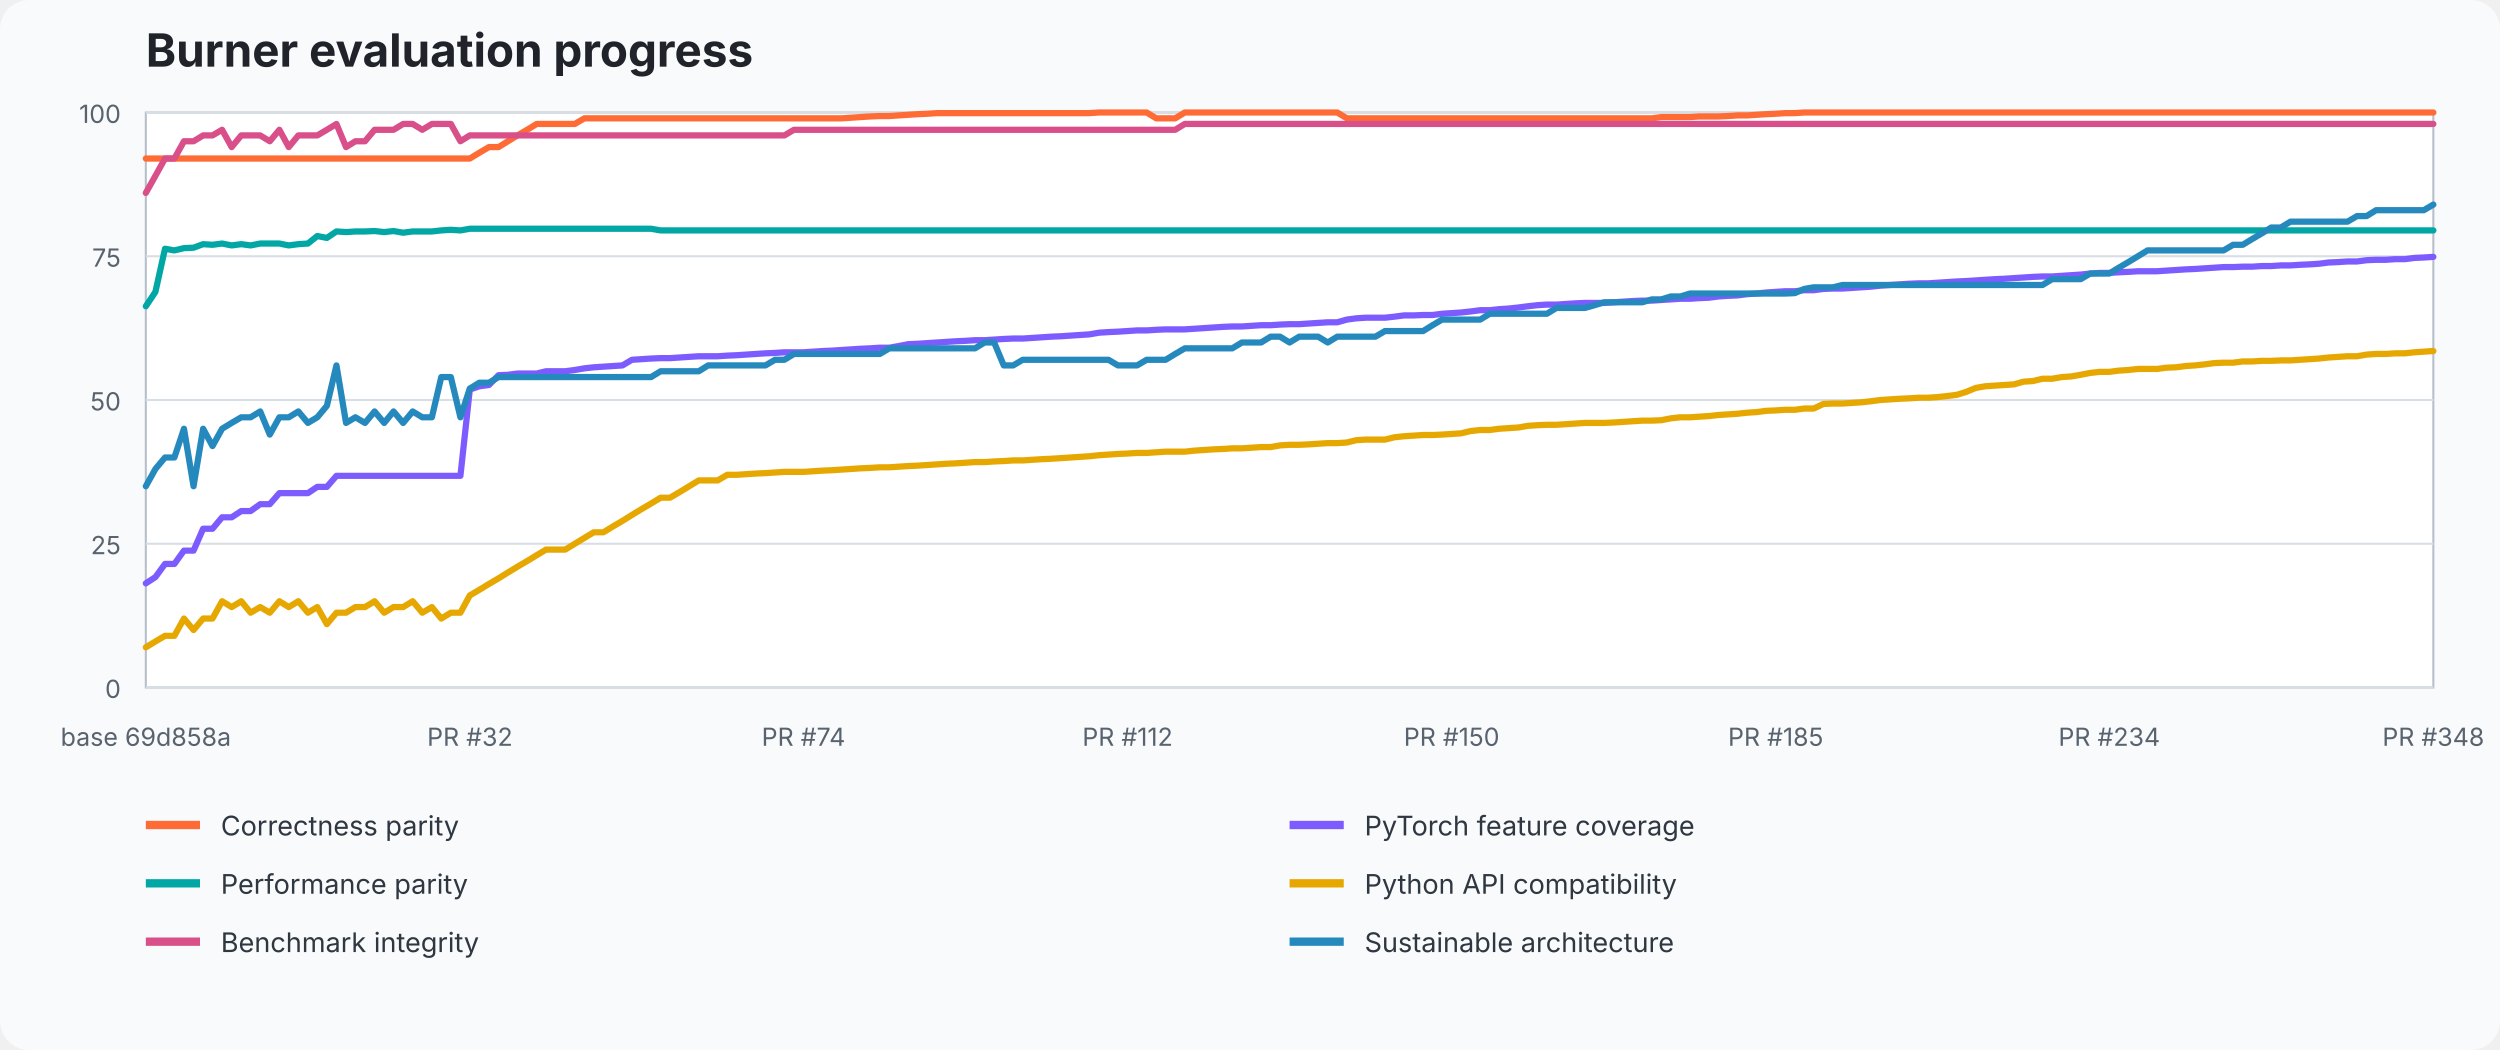
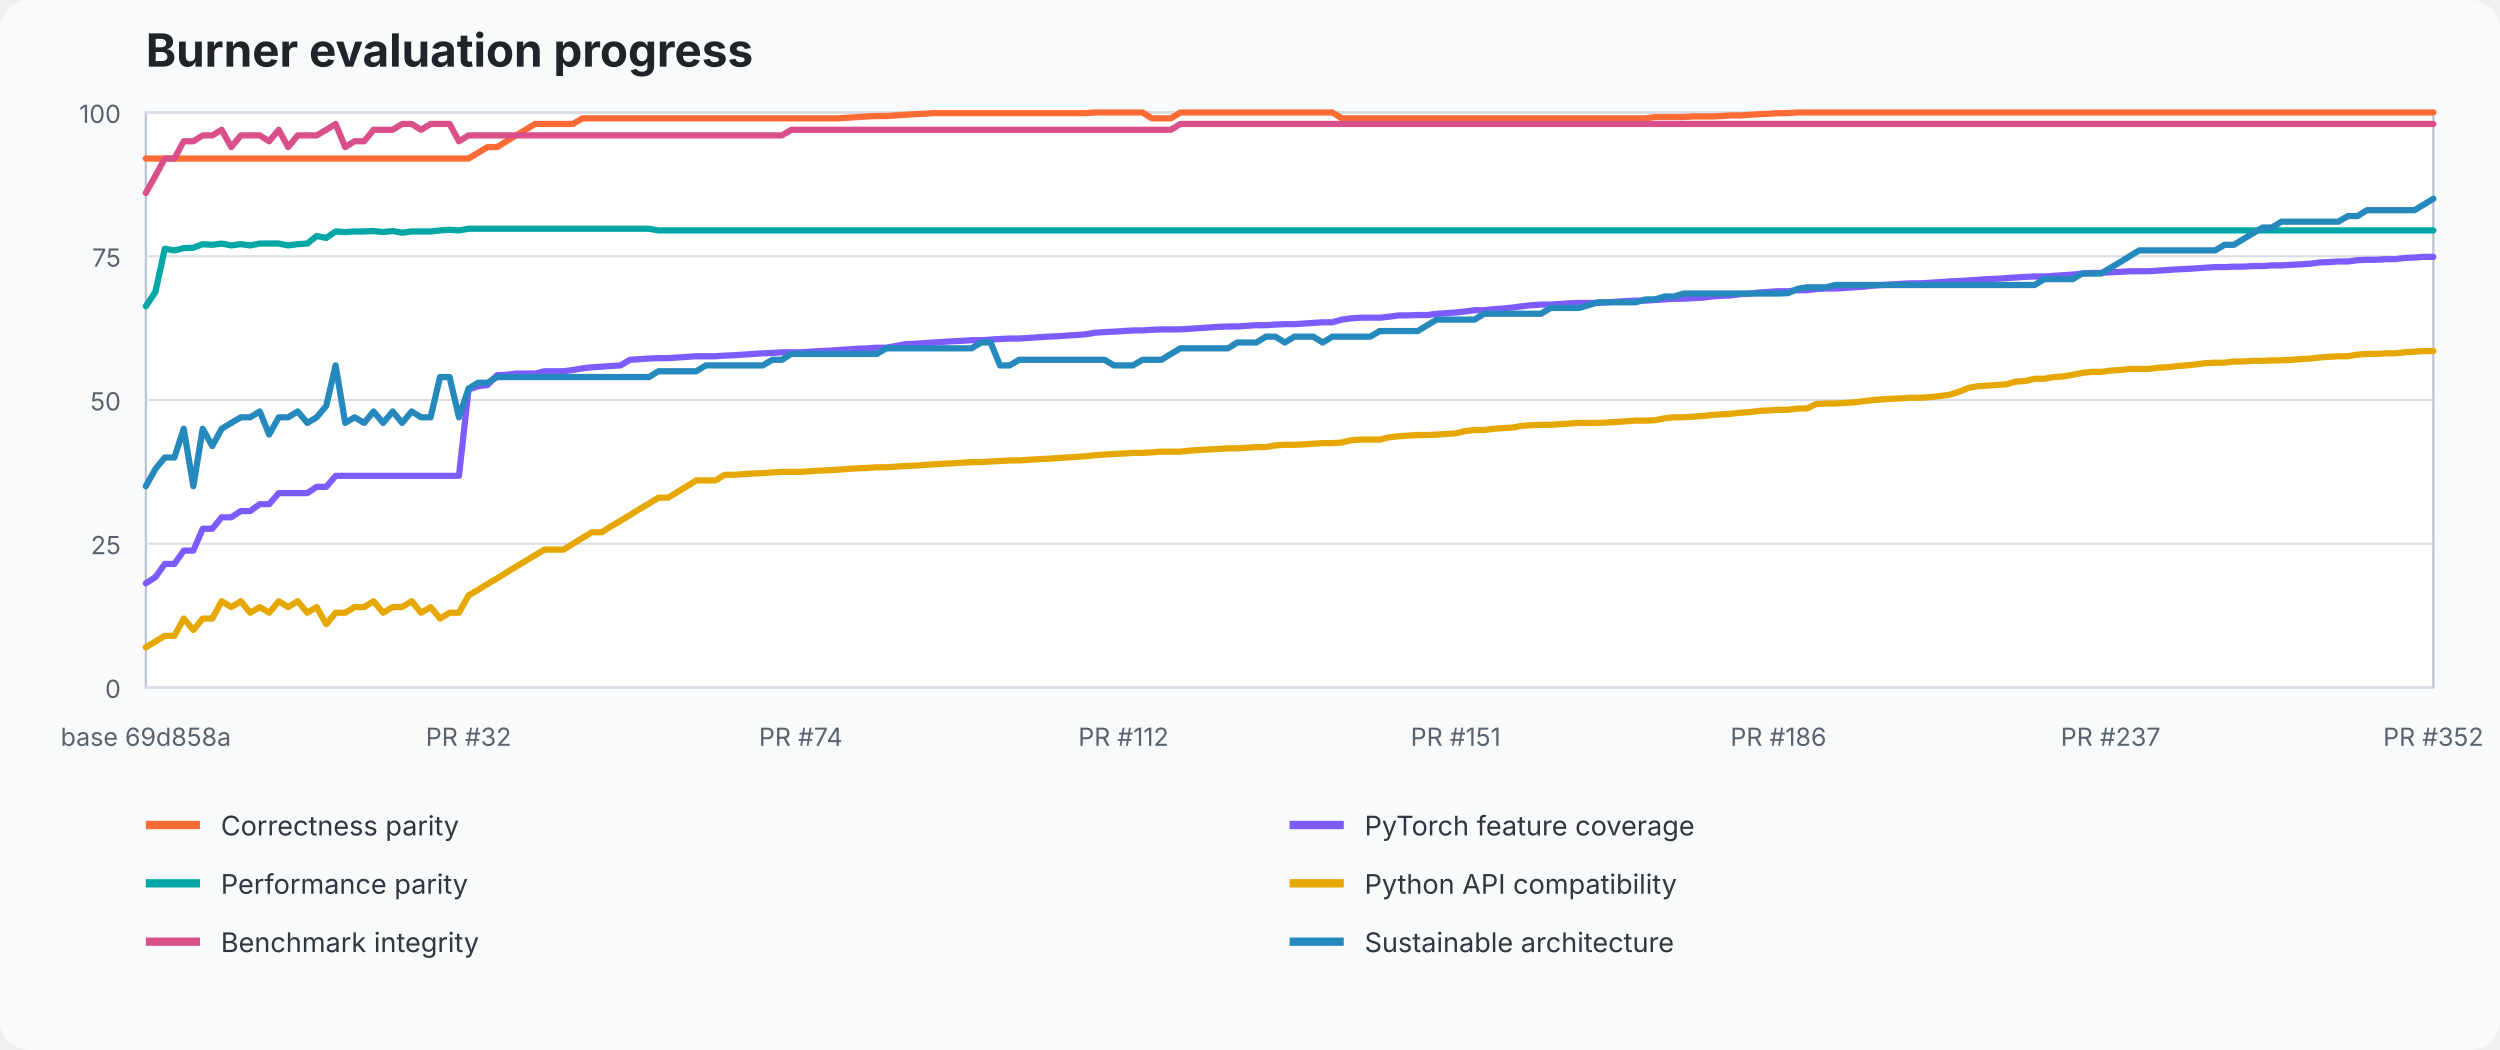
<svg xmlns="http://www.w3.org/2000/svg" width="1200" height="504" viewBox="0 0 1200 504" role="img" aria-labelledby="title desc">
  <style>text{font-family:ui-sans-serif,system-ui,-apple-system,BlinkMacSystemFont,"Segoe UI",sans-serif}.title{font-size:22px;font-weight:700;fill:#20242a}.axis{font-size:12px;fill:#59636e}.legend{font-size:13px;fill:#2f3740}.grid{stroke:#d8dee5;stroke-width:1}.plot{fill:#fff;stroke:#b7c0ca}</style>
  <rect width="100%" height="100%" fill="#f8fafc" rx="14" />
  <text x="70" y="32" class="title">Burner evaluation progress</text>
  <rect x="70" y="54" width="1098" height="276" class="plot" />
  <line x1="70" y1="330" x2="1168" y2="330" class="grid" />
  <text x="58" y="335" text-anchor="end" class="axis">0</text>
  <line x1="70" y1="261" x2="1168" y2="261" class="grid" />
  <text x="58" y="266" text-anchor="end" class="axis">25</text>
  <line x1="70" y1="192" x2="1168" y2="192" class="grid" />
  <text x="58" y="197" text-anchor="end" class="axis">50</text>
  <line x1="70" y1="123" x2="1168" y2="123" class="grid" />
  <text x="58" y="128" text-anchor="end" class="axis">75</text>
  <line x1="70" y1="54" x2="1168" y2="54" class="grid" />
  <text x="58" y="59" text-anchor="end" class="axis">100</text>
-   <polyline points="70.0,76.1 74.6,76.1 79.2,76.1 83.7,76.1 88.3,76.1 92.9,76.1 97.5,76.1 102.0,76.1 106.6,76.1 111.2,76.1 115.8,76.1 120.3,76.1 124.9,76.1 129.5,76.1 134.1,76.1 138.6,76.1 143.2,76.1 147.8,76.1 152.3,76.1 156.9,76.1 161.5,76.1 166.1,76.1 170.6,76.1 175.2,76.1 179.8,76.1 184.4,76.1 188.9,76.1 193.5,76.1 198.1,76.1 202.7,76.1 207.3,76.1 211.8,76.1 216.4,76.1 221.0,76.1 225.5,76.1 230.1,73.3 234.7,70.6 239.3,70.6 243.8,67.8 248.4,65.0 253.0,62.3 257.6,59.5 262.1,59.5 266.7,59.5 271.3,59.5 275.9,59.5 280.5,56.8 285.0,56.8 289.6,56.8 294.2,56.8 298.8,56.8 303.3,56.8 307.9,56.8 312.5,56.8 317.1,56.8 321.6,56.8 326.2,56.8 330.8,56.8 335.4,56.8 339.9,56.8 344.5,56.8 349.1,56.8 353.7,56.8 358.2,56.8 362.8,56.8 367.4,56.8 372.0,56.8 376.5,56.8 381.1,56.8 385.7,56.8 390.3,56.8 394.8,56.8 399.4,56.8 404.0,56.8 408.6,56.5 413.1,56.2 417.7,55.9 422.3,55.7 426.9,55.7 431.4,55.4 436.0,55.1 440.6,54.8 445.2,54.6 449.7,54.3 454.3,54.3 458.9,54.3 463.4,54.3 468.0,54.3 472.6,54.3 477.2,54.3 481.8,54.3 486.3,54.3 490.9,54.3 495.5,54.3 500.1,54.3 504.6,54.3 509.2,54.3 513.8,54.3 518.3,54.3 522.9,54.3 527.5,54.0 532.1,54.0 536.6,54.0 541.2,54.0 545.8,54.0 550.4,54.0 555.0,56.8 559.5,56.8 564.1,56.8 568.7,54.0 573.3,54.0 577.8,54.0 582.4,54.0 587.0,54.0 591.5,54.0 596.1,54.0 600.7,54.0 605.3,54.0 609.9,54.0 614.4,54.0 619.0,54.0 623.6,54.0 628.1,54.0 632.7,54.0 637.3,54.0 641.9,54.0 646.5,56.8 651.0,56.8 655.6,56.8 660.2,56.8 664.8,56.8 669.3,56.8 673.9,56.8 678.5,56.8 683.1,56.8 687.6,56.8 692.2,56.8 696.8,56.8 701.3,56.8 705.9,56.8 710.5,56.8 715.1,56.8 719.6,56.8 724.2,56.8 728.8,56.8 733.4,56.8 737.9,56.8 742.5,56.8 747.1,56.8 751.7,56.8 756.3,56.8 760.8,56.8 765.4,56.8 770.0,56.8 774.6,56.8 779.1,56.8 783.7,56.8 788.3,56.8 792.9,56.8 797.4,56.2 802.0,56.2 806.6,56.2 811.2,56.2 815.7,55.9 820.3,55.9 824.9,55.9 829.4,55.7 834.0,55.4 838.6,55.4 843.2,55.1 847.8,54.8 852.3,54.6 856.9,54.3 861.5,54.3 866.0,54.0 870.6,54.0 875.2,54.0 879.8,54.0 884.4,54.0 888.9,54.0 893.5,54.0 898.1,54.0 902.6,54.0 907.2,54.0 911.8,54.0 916.4,54.0 921.0,54.0 925.5,54.0 930.1,54.0 934.7,54.0 939.3,54.0 943.8,54.0 948.4,54.0 953.0,54.0 957.6,54.0 962.1,54.0 966.7,54.0 971.3,54.0 975.8,54.0 980.4,54.0 985.0,54.0 989.6,54.0 994.1,54.0 998.7,54.0 1003.3,54.0 1007.9,54.0 1012.4,54.0 1017.0,54.0 1021.6,54.0 1026.2,54.0 1030.8,54.0 1035.3,54.0 1039.9,54.0 1044.5,54.0 1049.1,54.0 1053.6,54.0 1058.2,54.0 1062.8,54.0 1067.3,54.0 1071.9,54.0 1076.5,54.0 1081.1,54.0 1085.7,54.0 1090.2,54.0 1094.8,54.0 1099.4,54.0 1104.0,54.0 1108.5,54.0 1113.1,54.0 1117.7,54.0 1122.3,54.0 1126.8,54.0 1131.4,54.0 1136.0,54.0 1140.5,54.0 1145.1,54.0 1149.7,54.0 1154.3,54.0 1158.9,54.0 1163.4,54.0 1168.0,54.0" fill="none" stroke="#ff6b35" stroke-width="3" stroke-linejoin="round" stroke-linecap="round" />
-   <polyline points="70.0,280.0 74.6,277.0 79.2,270.7 83.7,270.7 88.3,264.3 92.9,264.3 97.5,253.8 102.0,253.8 106.6,248.3 111.2,248.3 115.8,245.3 120.3,245.3 124.9,242.0 129.5,242.0 134.1,236.7 138.6,236.7 143.2,236.7 147.8,236.7 152.3,233.7 156.9,233.7 161.5,228.4 166.1,228.4 170.6,228.4 175.2,228.4 179.8,228.4 184.4,228.4 188.9,228.4 193.5,228.4 198.1,228.4 202.7,228.4 207.3,228.4 211.8,228.4 216.4,228.4 221.0,228.4 225.5,187.0 230.1,185.4 234.7,184.8 239.3,180.1 243.8,179.9 248.4,179.3 253.0,179.3 257.6,179.3 262.1,178.2 266.7,178.2 271.3,178.2 275.9,177.6 280.5,176.8 285.0,176.3 289.6,176.0 294.2,175.7 298.8,175.4 303.3,172.7 307.9,172.4 312.5,172.1 317.1,171.9 321.6,171.9 326.2,171.6 330.8,171.3 335.4,171.0 339.9,171.0 344.5,171.0 349.1,170.7 353.7,170.5 358.2,170.2 362.8,169.9 367.4,169.6 372.0,169.4 376.5,169.1 381.1,169.1 385.7,169.1 390.3,168.8 394.8,168.5 399.4,168.3 404.0,168.0 408.6,167.7 413.1,167.4 417.7,167.2 422.3,166.9 426.9,166.9 431.4,166.1 436.0,165.2 440.6,165.0 445.2,164.7 449.7,164.4 454.3,164.1 458.9,163.8 463.4,163.6 468.0,163.3 472.6,163.3 477.2,163.0 481.8,162.7 486.3,162.5 490.9,162.5 495.5,162.2 500.1,161.9 504.6,161.6 509.2,161.4 513.8,161.1 518.3,160.8 522.9,160.5 527.5,159.7 532.1,159.4 536.6,159.2 541.2,158.9 545.8,158.6 550.4,158.6 555.0,158.3 559.5,158.1 564.1,158.1 568.7,158.1 573.3,157.8 577.8,157.5 582.4,157.2 587.0,156.9 591.5,156.7 596.1,156.7 600.7,156.4 605.3,156.1 609.9,156.1 614.4,155.8 619.0,155.6 623.6,155.6 628.1,155.3 632.7,155.0 637.3,154.7 641.9,154.7 646.5,153.4 651.0,152.8 655.6,152.5 660.2,152.5 664.8,152.5 669.3,152.0 673.9,151.4 678.5,151.4 683.1,151.2 687.6,151.2 692.2,150.6 696.8,150.3 701.3,150.0 705.9,149.5 710.5,148.9 715.1,148.9 719.6,148.4 724.2,148.1 728.8,147.6 733.4,147.0 737.9,146.5 742.5,146.2 747.1,146.2 751.7,145.9 756.3,145.6 760.8,145.4 765.4,145.4 770.0,145.4 774.6,145.1 779.1,144.8 783.7,144.5 788.3,144.3 792.9,144.3 797.4,144.0 802.0,143.7 806.6,143.4 811.2,143.4 815.7,143.1 820.3,142.9 824.9,142.3 829.4,142.0 834.0,141.8 838.6,141.2 843.2,140.9 847.8,140.4 852.3,140.1 856.9,139.8 861.5,139.8 866.0,139.3 870.6,139.3 875.2,138.7 879.8,138.5 884.4,138.5 888.9,138.2 893.5,137.9 898.1,137.6 902.6,137.1 907.2,136.8 911.8,136.5 916.4,136.2 921.0,136.0 925.5,136.0 930.1,135.7 934.7,135.4 939.3,135.1 943.8,134.9 948.4,134.6 953.0,134.3 957.6,134.0 962.1,133.8 966.7,133.5 971.3,133.2 975.8,132.9 980.4,132.7 985.0,132.7 989.6,132.4 994.1,132.1 998.7,131.8 1003.3,131.3 1007.9,131.0 1012.4,131.0 1017.0,130.7 1021.6,130.5 1026.2,130.2 1030.8,130.2 1035.3,130.2 1039.9,129.9 1044.5,129.6 1049.1,129.3 1053.6,129.1 1058.2,128.8 1062.8,128.5 1067.3,128.2 1071.9,128.2 1076.5,128.0 1081.1,128.0 1085.7,127.7 1090.2,127.7 1094.8,127.4 1099.4,127.4 1104.0,127.1 1108.5,126.9 1113.1,126.6 1117.7,126.0 1122.3,125.8 1126.8,125.5 1131.4,125.5 1136.0,124.9 1140.5,124.7 1145.1,124.7 1149.7,124.4 1154.3,124.4 1158.9,123.8 1163.4,123.6 1168.0,123.3" fill="none" stroke="#7c5cff" stroke-width="3" stroke-linejoin="round" stroke-linecap="round" />
-   <polyline points="70.0,147.0 74.6,140.1 79.2,119.4 83.7,120.2 88.3,119.1 92.9,118.9 97.5,117.2 102.0,117.5 106.6,116.9 111.2,117.8 115.8,117.2 120.3,117.8 124.9,116.9 129.5,116.9 134.1,116.9 138.6,117.8 143.2,117.2 147.8,116.9 152.3,113.3 156.9,114.2 161.5,111.1 166.1,111.4 170.6,111.1 175.2,111.1 179.8,110.9 184.4,111.4 188.9,110.9 193.5,111.7 198.1,111.1 202.7,111.1 207.3,111.1 211.8,110.6 216.4,110.3 221.0,110.6 225.5,109.8 230.1,109.8 234.7,109.8 239.3,109.8 243.8,109.8 248.4,109.8 253.0,109.8 257.6,109.8 262.1,109.8 266.7,109.8 271.3,109.8 275.9,109.8 280.5,109.8 285.0,109.8 289.6,109.8 294.2,109.8 298.8,109.8 303.3,109.8 307.9,109.8 312.5,109.8 317.1,110.6 321.6,110.6 326.2,110.6 330.8,110.6 335.4,110.6 339.9,110.6 344.5,110.6 349.1,110.6 353.7,110.6 358.2,110.6 362.8,110.6 367.4,110.6 372.0,110.6 376.5,110.6 381.1,110.6 385.7,110.6 390.3,110.6 394.8,110.6 399.4,110.6 404.0,110.6 408.6,110.6 413.1,110.6 417.7,110.6 422.3,110.6 426.9,110.6 431.4,110.6 436.0,110.6 440.6,110.6 445.2,110.6 449.7,110.6 454.3,110.6 458.9,110.6 463.4,110.6 468.0,110.6 472.6,110.6 477.2,110.6 481.8,110.6 486.3,110.6 490.9,110.6 495.5,110.6 500.1,110.6 504.6,110.6 509.2,110.6 513.8,110.6 518.3,110.6 522.9,110.6 527.5,110.6 532.1,110.6 536.6,110.6 541.2,110.6 545.8,110.6 550.4,110.6 555.0,110.6 559.5,110.6 564.1,110.6 568.7,110.6 573.3,110.6 577.8,110.6 582.4,110.6 587.0,110.6 591.5,110.6 596.1,110.6 600.7,110.6 605.3,110.6 609.9,110.6 614.4,110.6 619.0,110.6 623.6,110.6 628.1,110.6 632.7,110.6 637.3,110.6 641.9,110.6 646.5,110.6 651.0,110.6 655.6,110.6 660.2,110.6 664.8,110.6 669.3,110.6 673.9,110.6 678.5,110.6 683.1,110.6 687.6,110.6 692.2,110.6 696.8,110.6 701.3,110.6 705.9,110.6 710.5,110.6 715.1,110.6 719.6,110.6 724.2,110.6 728.8,110.6 733.4,110.6 737.9,110.6 742.5,110.6 747.1,110.6 751.7,110.6 756.3,110.6 760.8,110.6 765.4,110.6 770.0,110.6 774.6,110.6 779.1,110.6 783.7,110.6 788.3,110.6 792.9,110.6 797.4,110.6 802.0,110.6 806.6,110.6 811.2,110.6 815.7,110.6 820.3,110.6 824.9,110.6 829.4,110.6 834.0,110.6 838.6,110.6 843.2,110.6 847.8,110.6 852.3,110.6 856.9,110.6 861.5,110.6 866.0,110.6 870.6,110.6 875.2,110.6 879.8,110.6 884.4,110.6 888.9,110.6 893.5,110.6 898.1,110.6 902.6,110.6 907.2,110.6 911.8,110.6 916.4,110.6 921.0,110.6 925.5,110.6 930.1,110.6 934.7,110.6 939.3,110.6 943.8,110.6 948.4,110.6 953.0,110.6 957.6,110.6 962.1,110.6 966.7,110.6 971.3,110.6 975.8,110.6 980.4,110.6 985.0,110.6 989.6,110.6 994.1,110.6 998.7,110.6 1003.3,110.6 1007.9,110.6 1012.4,110.6 1017.0,110.6 1021.6,110.6 1026.2,110.6 1030.8,110.6 1035.3,110.6 1039.9,110.6 1044.5,110.6 1049.1,110.6 1053.6,110.6 1058.2,110.6 1062.8,110.6 1067.3,110.6 1071.9,110.6 1076.5,110.6 1081.1,110.6 1085.7,110.6 1090.2,110.6 1094.8,110.6 1099.4,110.6 1104.0,110.6 1108.5,110.6 1113.1,110.6 1117.7,110.6 1122.3,110.6 1126.8,110.6 1131.4,110.6 1136.0,110.6 1140.5,110.6 1145.1,110.6 1149.7,110.6 1154.3,110.6 1158.9,110.6 1163.4,110.6 1168.0,110.6" fill="none" stroke="#00a7a5" stroke-width="3" stroke-linejoin="round" stroke-linecap="round" />
-   <polyline points="70.0,310.7 74.6,307.9 79.2,305.2 83.7,305.2 88.3,296.9 92.9,302.4 97.5,296.9 102.0,296.9 106.6,288.6 111.2,291.4 115.8,288.6 120.3,294.1 124.9,291.4 129.5,294.1 134.1,288.6 138.6,291.4 143.2,288.6 147.8,294.1 152.3,291.4 156.9,299.6 161.5,294.1 166.1,294.1 170.6,291.4 175.2,291.4 179.8,288.6 184.4,294.1 188.9,291.4 193.5,291.4 198.1,288.6 202.7,294.1 207.3,291.4 211.8,296.9 216.4,294.1 221.0,294.1 225.5,285.8 230.1,283.1 234.7,280.3 239.3,277.6 243.8,274.8 248.4,272.0 253.0,269.3 257.6,266.5 262.1,263.8 266.7,263.8 271.3,263.8 275.9,261.0 280.5,258.2 285.0,255.5 289.6,255.5 294.2,252.7 298.8,250.0 303.3,247.2 307.9,244.4 312.5,241.7 317.1,238.9 321.6,238.9 326.2,236.2 330.8,233.4 335.4,230.6 339.9,230.6 344.5,230.6 349.1,227.9 353.7,227.9 358.2,227.6 362.8,227.3 367.4,227.1 372.0,226.8 376.5,226.5 381.1,226.5 385.7,226.5 390.3,226.2 394.8,225.9 399.4,225.7 404.0,225.4 408.6,225.1 413.1,224.8 417.7,224.6 422.3,224.3 426.9,224.3 431.4,224.0 436.0,223.7 440.6,223.5 445.2,223.2 449.7,222.9 454.3,222.6 458.9,222.4 463.4,222.1 468.0,221.8 472.6,221.8 477.2,221.5 481.8,221.3 486.3,221.0 490.9,221.0 495.5,220.7 500.1,220.4 504.6,220.2 509.2,219.9 513.8,219.6 518.3,219.3 522.9,219.0 527.5,218.5 532.1,218.2 536.6,217.9 541.2,217.7 545.8,217.4 550.4,217.4 555.0,217.1 559.5,216.8 564.1,216.8 568.7,216.8 573.3,216.3 577.8,216.0 582.4,215.7 587.0,215.5 591.5,215.2 596.1,215.2 600.7,214.9 605.3,214.6 609.9,214.6 614.4,213.8 619.0,213.5 623.6,213.5 628.1,213.3 632.7,213.0 637.3,212.7 641.9,212.7 646.5,212.4 651.0,211.3 655.6,211.0 660.2,211.0 664.8,211.0 669.3,209.9 673.9,209.4 678.5,209.1 683.1,208.8 687.6,208.8 692.2,208.6 696.8,208.3 701.3,208.0 705.9,206.9 710.5,206.4 715.1,206.4 719.6,205.8 724.2,205.5 728.8,205.2 733.4,204.4 737.9,204.1 742.5,203.9 747.1,203.9 751.7,203.6 756.3,203.3 760.8,203.0 765.4,203.0 770.0,203.0 774.6,202.8 779.1,202.5 783.7,202.2 788.3,201.9 792.9,201.9 797.4,201.7 802.0,200.8 806.6,200.3 811.2,200.3 815.7,200.0 820.3,199.7 824.9,199.2 829.4,198.9 834.0,198.6 838.6,198.1 843.2,197.8 847.8,197.2 852.3,197.0 856.9,196.7 861.5,196.7 866.0,196.1 870.6,196.1 875.2,193.9 879.8,193.7 884.4,193.7 888.9,193.4 893.5,193.1 898.1,192.6 902.6,192.0 907.2,191.7 911.8,191.4 916.4,191.2 921.0,190.9 925.5,190.9 930.1,190.6 934.7,190.1 939.3,189.5 943.8,188.1 948.4,186.2 953.0,185.4 957.6,185.1 962.1,184.8 966.7,184.5 971.3,183.2 975.8,182.9 980.4,181.8 985.0,181.8 989.6,181.0 994.1,180.7 998.7,179.9 1003.3,179.0 1007.9,178.5 1012.4,178.5 1017.0,177.9 1021.6,177.6 1026.2,177.1 1030.8,177.1 1035.3,177.1 1039.9,176.5 1044.5,176.3 1049.1,175.7 1053.6,175.4 1058.2,174.9 1062.8,174.3 1067.3,174.1 1071.9,174.1 1076.5,173.5 1081.1,173.5 1085.7,173.2 1090.2,173.2 1094.8,173.0 1099.4,173.0 1104.0,172.7 1108.5,172.4 1113.1,172.1 1117.7,171.6 1122.3,171.3 1126.8,171.0 1131.4,171.0 1136.0,170.2 1140.5,169.9 1145.1,169.9 1149.7,169.6 1154.3,169.6 1158.9,169.1 1163.4,168.8 1168.0,168.5" fill="none" stroke="#e6a700" stroke-width="3" stroke-linejoin="round" stroke-linecap="round" />
-   <polyline points="70.0,92.6 74.6,84.4 79.2,76.1 83.7,76.1 88.3,67.8 92.9,67.8 97.5,65.0 102.0,65.0 106.6,62.3 111.2,70.6 115.8,65.0 120.3,65.0 124.9,65.0 129.5,67.8 134.1,62.3 138.6,70.6 143.2,65.0 147.8,65.0 152.3,65.0 156.9,62.3 161.5,59.5 166.1,70.6 170.6,67.8 175.2,67.8 179.8,62.3 184.4,62.3 188.9,62.3 193.5,59.5 198.1,59.5 202.7,62.3 207.3,59.5 211.8,59.5 216.4,59.5 221.0,67.8 225.5,65.0 230.1,65.0 234.7,65.0 239.3,65.0 243.8,65.0 248.4,65.0 253.0,65.0 257.6,65.0 262.1,65.0 266.7,65.0 271.3,65.0 275.9,65.0 280.5,65.0 285.0,65.0 289.6,65.0 294.2,65.0 298.8,65.0 303.3,65.0 307.9,65.0 312.5,65.0 317.1,65.0 321.6,65.0 326.2,65.0 330.8,65.0 335.4,65.0 339.9,65.0 344.5,65.0 349.1,65.0 353.7,65.0 358.2,65.0 362.8,65.0 367.4,65.0 372.0,65.0 376.5,65.0 381.1,62.3 385.7,62.3 390.3,62.3 394.8,62.3 399.4,62.3 404.0,62.3 408.6,62.3 413.1,62.3 417.7,62.3 422.3,62.3 426.9,62.3 431.4,62.3 436.0,62.3 440.6,62.3 445.2,62.3 449.7,62.3 454.3,62.3 458.9,62.3 463.4,62.3 468.0,62.3 472.6,62.3 477.2,62.3 481.8,62.3 486.3,62.3 490.9,62.3 495.5,62.3 500.1,62.3 504.6,62.3 509.2,62.3 513.8,62.3 518.3,62.3 522.9,62.3 527.5,62.3 532.1,62.3 536.6,62.3 541.2,62.3 545.8,62.3 550.4,62.3 555.0,62.3 559.5,62.3 564.1,62.3 568.7,59.5 573.3,59.5 577.8,59.5 582.4,59.5 587.0,59.5 591.5,59.5 596.1,59.5 600.7,59.5 605.3,59.5 609.9,59.5 614.4,59.5 619.0,59.5 623.6,59.5 628.1,59.5 632.7,59.5 637.3,59.5 641.9,59.5 646.5,59.5 651.0,59.5 655.6,59.5 660.2,59.5 664.8,59.5 669.3,59.5 673.9,59.5 678.5,59.5 683.1,59.5 687.6,59.5 692.2,59.5 696.8,59.5 701.3,59.5 705.9,59.5 710.5,59.5 715.1,59.5 719.6,59.5 724.2,59.5 728.8,59.5 733.4,59.5 737.9,59.5 742.5,59.5 747.1,59.5 751.7,59.5 756.3,59.5 760.8,59.5 765.4,59.5 770.0,59.5 774.6,59.5 779.1,59.5 783.7,59.5 788.3,59.5 792.9,59.5 797.4,59.5 802.0,59.5 806.6,59.5 811.2,59.5 815.7,59.5 820.3,59.5 824.9,59.5 829.4,59.5 834.0,59.5 838.6,59.5 843.2,59.5 847.8,59.5 852.3,59.5 856.9,59.5 861.5,59.5 866.0,59.5 870.6,59.5 875.2,59.5 879.8,59.5 884.4,59.5 888.9,59.5 893.5,59.5 898.1,59.5 902.6,59.5 907.2,59.5 911.8,59.5 916.4,59.5 921.0,59.5 925.5,59.5 930.1,59.5 934.7,59.5 939.3,59.5 943.8,59.5 948.4,59.5 953.0,59.5 957.6,59.5 962.1,59.5 966.7,59.5 971.3,59.5 975.8,59.5 980.4,59.5 985.0,59.5 989.6,59.5 994.1,59.5 998.7,59.5 1003.3,59.5 1007.9,59.5 1012.4,59.5 1017.0,59.5 1021.6,59.5 1026.2,59.5 1030.8,59.5 1035.3,59.5 1039.9,59.5 1044.5,59.5 1049.1,59.5 1053.6,59.5 1058.2,59.5 1062.8,59.5 1067.3,59.5 1071.9,59.5 1076.5,59.5 1081.1,59.5 1085.7,59.5 1090.2,59.5 1094.8,59.5 1099.4,59.5 1104.0,59.5 1108.5,59.5 1113.1,59.5 1117.7,59.5 1122.3,59.5 1126.8,59.5 1131.4,59.5 1136.0,59.5 1140.5,59.5 1145.1,59.5 1149.7,59.5 1154.3,59.5 1158.9,59.5 1163.4,59.5 1168.0,59.5" fill="none" stroke="#d94f8a" stroke-width="3" stroke-linejoin="round" stroke-linecap="round" />
-   <polyline points="70.0,233.4 74.6,225.1 79.2,219.6 83.7,219.6 88.3,205.8 92.9,233.4 97.5,205.8 102.0,214.1 106.6,205.8 111.2,203.0 115.8,200.3 120.3,200.3 124.9,197.5 129.5,208.6 134.1,200.3 138.6,200.3 143.2,197.5 147.8,203.0 152.3,200.3 156.9,194.8 161.5,175.4 166.1,203.0 170.6,200.3 175.2,203.0 179.8,197.5 184.4,203.0 188.9,197.5 193.5,203.0 198.1,197.5 202.7,200.3 207.3,200.3 211.8,181.0 216.4,181.0 221.0,200.3 225.5,186.5 230.1,183.7 234.7,183.7 239.3,181.0 243.8,181.0 248.4,181.0 253.0,181.0 257.6,181.0 262.1,181.0 266.7,181.0 271.3,181.0 275.9,181.0 280.5,181.0 285.0,181.0 289.6,181.0 294.2,181.0 298.8,181.0 303.3,181.0 307.9,181.0 312.5,181.0 317.1,178.2 321.6,178.2 326.2,178.2 330.8,178.2 335.4,178.2 339.9,175.4 344.5,175.4 349.1,175.4 353.7,175.4 358.2,175.4 362.8,175.4 367.4,175.4 372.0,172.7 376.5,172.7 381.1,169.9 385.7,169.9 390.3,169.9 394.8,169.9 399.4,169.9 404.0,169.9 408.6,169.9 413.1,169.9 417.7,169.9 422.3,169.9 426.9,167.2 431.4,167.2 436.0,167.2 440.6,167.2 445.2,167.2 449.7,167.2 454.3,167.2 458.9,167.2 463.4,167.2 468.0,167.2 472.6,164.4 477.2,164.4 481.8,175.4 486.3,175.4 490.9,172.7 495.5,172.7 500.1,172.7 504.6,172.7 509.2,172.7 513.8,172.7 518.3,172.7 522.9,172.7 527.5,172.7 532.1,172.7 536.6,175.4 541.2,175.4 545.8,175.4 550.4,172.7 555.0,172.7 559.5,172.7 564.1,169.9 568.7,167.2 573.3,167.2 577.8,167.2 582.4,167.2 587.0,167.2 591.5,167.2 596.1,164.4 600.7,164.4 605.3,164.4 609.9,161.6 614.4,161.6 619.0,164.4 623.6,161.6 628.1,161.6 632.7,161.6 637.3,164.4 641.9,161.6 646.5,161.6 651.0,161.6 655.6,161.6 660.2,161.6 664.8,158.9 669.3,158.9 673.9,158.9 678.5,158.9 683.1,158.9 687.6,156.1 692.2,153.4 696.8,153.4 701.3,153.4 705.9,153.4 710.5,153.4 715.1,150.6 719.6,150.6 724.2,150.6 728.8,150.6 733.4,150.6 737.9,150.6 742.5,150.6 747.1,147.8 751.7,147.8 756.3,147.8 760.8,147.8 765.4,146.5 770.0,145.1 774.6,145.1 779.1,145.1 783.7,145.1 788.3,145.1 792.9,143.7 797.4,143.7 802.0,142.3 806.6,142.3 811.2,140.9 815.7,140.9 820.3,140.9 824.9,140.9 829.4,140.9 834.0,140.9 838.6,140.9 843.2,140.9 847.8,140.9 852.3,140.9 856.9,140.9 861.5,140.7 866.0,138.7 870.6,137.9 875.2,137.9 879.8,137.9 884.4,136.8 888.9,136.8 893.5,136.8 898.1,136.8 902.6,136.8 907.2,136.8 911.8,136.8 916.4,136.8 921.0,136.8 925.5,136.8 930.1,136.8 934.7,136.8 939.3,136.8 943.8,136.8 948.4,136.8 953.0,136.8 957.6,136.8 962.1,136.8 966.7,136.8 971.3,136.8 975.8,136.8 980.4,136.8 985.0,134.0 989.6,134.0 994.1,134.0 998.7,134.0 1003.3,131.3 1007.9,131.3 1012.4,131.3 1017.0,128.5 1021.6,125.8 1026.2,123.0 1030.8,120.2 1035.3,120.2 1039.9,120.2 1044.5,120.2 1049.1,120.2 1053.6,120.2 1058.2,120.2 1062.8,120.2 1067.3,120.2 1071.9,117.5 1076.5,117.5 1081.1,114.7 1085.7,112.0 1090.2,109.2 1094.8,109.2 1099.4,106.4 1104.0,106.4 1108.5,106.4 1113.1,106.4 1117.7,106.4 1122.3,106.4 1126.8,106.4 1131.4,103.7 1136.0,103.7 1140.5,100.9 1145.1,100.9 1149.7,100.9 1154.3,100.9 1158.9,100.9 1163.4,100.9 1168.0,98.2" fill="none" stroke="#2589bd" stroke-width="3" stroke-linejoin="round" stroke-linecap="round" />
+   <polyline points="70.0,76.1 74.6,76.1 79.1,76.1 83.7,76.1 88.2,76.1 92.8,76.1 97.3,76.1 101.9,76.1 106.4,76.1 111.0,76.1 115.6,76.1 120.1,76.1 124.7,76.1 129.2,76.1 133.8,76.1 138.3,76.1 142.9,76.1 147.5,76.1 152.0,76.1 156.6,76.1 161.1,76.1 165.7,76.1 170.2,76.1 174.8,76.1 179.3,76.1 183.9,76.1 188.5,76.1 193.0,76.1 197.6,76.1 202.1,76.1 206.7,76.1 211.2,76.1 215.8,76.1 220.3,76.1 224.9,76.1 229.5,73.3 234.0,70.6 238.6,70.6 243.1,67.8 247.7,65.0 252.2,62.3 256.8,59.5 261.4,59.5 265.9,59.5 270.5,59.5 275.0,59.5 279.6,56.8 284.1,56.8 288.7,56.8 293.2,56.8 297.8,56.8 302.4,56.8 306.9,56.8 311.5,56.8 316.0,56.8 320.6,56.8 325.1,56.8 329.7,56.8 334.2,56.8 338.8,56.8 343.4,56.8 347.9,56.8 352.5,56.8 357.0,56.8 361.6,56.8 366.1,56.8 370.7,56.8 375.3,56.8 379.8,56.8 384.4,56.8 388.9,56.8 393.5,56.8 398.0,56.8 402.6,56.8 407.1,56.5 411.7,56.2 416.3,55.9 420.8,55.7 425.4,55.7 429.9,55.4 434.5,55.1 439.0,54.8 443.6,54.6 448.1,54.3 452.7,54.3 457.3,54.3 461.8,54.3 466.4,54.3 470.9,54.3 475.5,54.3 480.0,54.3 484.6,54.3 489.2,54.3 493.7,54.3 498.3,54.3 502.8,54.3 507.4,54.3 511.9,54.3 516.5,54.3 521.0,54.3 525.6,54.0 530.2,54.0 534.7,54.0 539.3,54.0 543.8,54.0 548.4,54.0 552.9,56.8 557.5,56.8 562.0,56.8 566.6,54.0 571.2,54.0 575.7,54.0 580.3,54.0 584.8,54.0 589.4,54.0 593.9,54.0 598.5,54.0 603.1,54.0 607.6,54.0 612.2,54.0 616.7,54.0 621.3,54.0 625.8,54.0 630.4,54.0 634.9,54.0 639.5,54.0 644.1,56.8 648.6,56.8 653.2,56.8 657.7,56.8 662.3,56.8 666.8,56.8 671.4,56.8 676.0,56.8 680.5,56.8 685.1,56.8 689.6,56.8 694.2,56.8 698.7,56.8 703.3,56.8 707.8,56.8 712.4,56.8 717.0,56.8 721.5,56.8 726.1,56.8 730.6,56.8 735.2,56.8 739.7,56.8 744.3,56.8 748.8,56.8 753.4,56.8 758.0,56.8 762.5,56.8 767.1,56.8 771.6,56.8 776.2,56.8 780.7,56.8 785.3,56.8 789.9,56.8 794.4,56.2 799.0,56.2 803.5,56.2 808.1,56.2 812.6,55.9 817.2,55.9 821.7,55.9 826.3,55.7 830.9,55.4 835.4,55.4 840.0,55.1 844.5,54.8 849.1,54.6 853.6,54.3 858.2,54.3 862.7,54.0 867.3,54.0 871.9,54.0 876.4,54.0 881.0,54.0 885.5,54.0 890.1,54.0 894.6,54.0 899.2,54.0 903.8,54.0 908.3,54.0 912.9,54.0 917.4,54.0 922.0,54.0 926.5,54.0 931.1,54.0 935.6,54.0 940.2,54.0 944.8,54.0 949.3,54.0 953.9,54.0 958.4,54.0 963.0,54.0 967.5,54.0 972.1,54.0 976.6,54.0 981.2,54.0 985.8,54.0 990.3,54.0 994.9,54.0 999.4,54.0 1004.0,54.0 1008.5,54.0 1013.1,54.0 1017.7,54.0 1022.2,54.0 1026.8,54.0 1031.3,54.0 1035.9,54.0 1040.4,54.0 1045.0,54.0 1049.5,54.0 1054.1,54.0 1058.7,54.0 1063.2,54.0 1067.8,54.0 1072.3,54.0 1076.9,54.0 1081.4,54.0 1086.0,54.0 1090.5,54.0 1095.1,54.0 1099.7,54.0 1104.2,54.0 1108.8,54.0 1113.3,54.0 1117.9,54.0 1122.4,54.0 1127.0,54.0 1131.6,54.0 1136.1,54.0 1140.7,54.0 1145.2,54.0 1149.8,54.0 1154.3,54.0 1158.9,54.0 1163.4,54.0 1168.0,54.0" fill="none" stroke="#ff6b35" stroke-width="3" stroke-linejoin="round" stroke-linecap="round" />
+   <polyline points="70.0,280.0 74.6,277.0 79.1,270.7 83.7,270.7 88.2,264.3 92.8,264.3 97.3,253.8 101.9,253.8 106.4,248.3 111.0,248.3 115.6,245.3 120.1,245.3 124.7,242.0 129.2,242.0 133.8,236.7 138.3,236.7 142.9,236.7 147.5,236.7 152.0,233.7 156.6,233.7 161.1,228.4 165.7,228.4 170.2,228.4 174.8,228.4 179.3,228.4 183.9,228.4 188.5,228.4 193.0,228.4 197.6,228.4 202.1,228.4 206.7,228.4 211.2,228.4 215.8,228.4 220.3,228.4 224.9,187.0 229.5,185.4 234.0,184.8 238.6,180.1 243.1,179.9 247.7,179.3 252.2,179.3 256.8,179.3 261.4,178.2 265.9,178.2 270.5,178.2 275.0,177.6 279.6,176.8 284.1,176.3 288.7,176.0 293.2,175.7 297.8,175.4 302.4,172.7 306.9,172.4 311.5,172.1 316.0,171.9 320.6,171.9 325.1,171.6 329.7,171.3 334.2,171.0 338.8,171.0 343.4,171.0 347.9,170.7 352.5,170.5 357.0,170.2 361.6,169.9 366.1,169.6 370.7,169.4 375.3,169.1 379.8,169.1 384.4,169.1 388.9,168.8 393.5,168.5 398.0,168.3 402.6,168.0 407.1,167.7 411.7,167.4 416.3,167.2 420.8,166.9 425.4,166.9 429.9,166.1 434.5,165.2 439.0,165.0 443.6,164.7 448.1,164.4 452.7,164.1 457.3,163.8 461.8,163.6 466.4,163.3 470.9,163.3 475.5,163.0 480.0,162.7 484.6,162.5 489.2,162.5 493.7,162.2 498.3,161.9 502.8,161.6 507.4,161.4 511.9,161.1 516.5,160.8 521.0,160.5 525.6,159.7 530.2,159.4 534.7,159.2 539.3,158.9 543.8,158.6 548.4,158.6 552.9,158.3 557.5,158.1 562.0,158.1 566.6,158.1 571.2,157.8 575.7,157.5 580.3,157.2 584.8,156.9 589.4,156.7 593.9,156.7 598.5,156.4 603.1,156.1 607.6,156.1 612.2,155.8 616.7,155.6 621.3,155.6 625.8,155.3 630.4,155.0 634.9,154.7 639.5,154.7 644.1,153.4 648.6,152.8 653.2,152.5 657.7,152.5 662.3,152.5 666.8,152.0 671.4,151.4 676.0,151.4 680.5,151.2 685.1,151.2 689.6,150.6 694.2,150.3 698.7,150.0 703.3,149.5 707.8,148.9 712.4,148.9 717.0,148.4 721.5,148.1 726.1,147.6 730.6,147.0 735.2,146.5 739.7,146.2 744.3,146.2 748.8,145.9 753.4,145.6 758.0,145.4 762.5,145.4 767.1,145.4 771.6,145.1 776.2,144.8 780.7,144.5 785.3,144.3 789.9,144.3 794.4,144.0 799.0,143.7 803.5,143.4 808.1,143.4 812.6,143.1 817.2,142.9 821.7,142.3 826.3,142.0 830.9,141.8 835.4,141.2 840.0,140.9 844.5,140.4 849.1,140.1 853.6,139.8 858.2,139.8 862.7,139.3 867.3,139.3 871.9,138.7 876.4,138.5 881.0,138.5 885.5,138.2 890.1,137.9 894.6,137.6 899.2,137.1 903.8,136.8 908.3,136.5 912.9,136.2 917.4,136.0 922.0,136.0 926.5,135.7 931.1,135.4 935.6,135.1 940.2,134.9 944.8,134.6 949.3,134.3 953.9,134.0 958.4,133.8 963.0,133.5 967.5,133.2 972.1,132.9 976.6,132.7 981.2,132.7 985.8,132.4 990.3,132.1 994.9,131.8 999.4,131.3 1004.0,131.0 1008.5,131.0 1013.1,130.7 1017.7,130.5 1022.2,130.2 1026.8,130.2 1031.3,130.2 1035.9,129.9 1040.4,129.6 1045.0,129.3 1049.5,129.1 1054.1,128.8 1058.7,128.5 1063.2,128.2 1067.8,128.2 1072.3,128.0 1076.9,128.0 1081.4,127.7 1086.0,127.7 1090.5,127.4 1095.1,127.4 1099.7,127.1 1104.2,126.9 1108.8,126.6 1113.3,126.0 1117.9,125.8 1122.4,125.5 1127.0,125.5 1131.6,124.9 1136.1,124.7 1140.7,124.7 1145.2,124.4 1149.8,124.4 1154.3,123.8 1158.9,123.6 1163.4,123.3 1168.0,123.3" fill="none" stroke="#7c5cff" stroke-width="3" stroke-linejoin="round" stroke-linecap="round" />
+   <polyline points="70.0,147.0 74.6,140.1 79.1,119.4 83.7,120.2 88.2,119.1 92.8,118.9 97.3,117.2 101.9,117.5 106.4,116.9 111.0,117.8 115.6,117.2 120.1,117.8 124.7,116.9 129.2,116.9 133.8,116.9 138.3,117.8 142.9,117.2 147.5,116.9 152.0,113.3 156.6,114.2 161.1,111.1 165.7,111.4 170.2,111.1 174.8,111.1 179.3,110.9 183.9,111.4 188.5,110.9 193.0,111.7 197.6,111.1 202.1,111.1 206.7,111.1 211.2,110.6 215.8,110.3 220.3,110.6 224.9,109.8 229.5,109.8 234.0,109.8 238.6,109.8 243.1,109.8 247.7,109.8 252.2,109.8 256.8,109.8 261.4,109.8 265.9,109.8 270.5,109.8 275.0,109.8 279.6,109.8 284.1,109.8 288.7,109.8 293.2,109.8 297.8,109.8 302.4,109.8 306.9,109.8 311.5,109.8 316.0,110.6 320.6,110.6 325.1,110.6 329.7,110.6 334.2,110.6 338.8,110.6 343.4,110.6 347.9,110.6 352.5,110.6 357.0,110.6 361.6,110.6 366.1,110.6 370.7,110.6 375.3,110.6 379.8,110.6 384.4,110.6 388.9,110.6 393.5,110.6 398.0,110.6 402.6,110.6 407.1,110.6 411.7,110.6 416.3,110.6 420.8,110.6 425.4,110.6 429.9,110.6 434.5,110.6 439.0,110.6 443.6,110.6 448.1,110.6 452.7,110.6 457.3,110.6 461.8,110.6 466.4,110.6 470.9,110.6 475.5,110.6 480.0,110.6 484.6,110.6 489.2,110.6 493.7,110.6 498.3,110.6 502.8,110.6 507.4,110.6 511.9,110.6 516.5,110.6 521.0,110.6 525.6,110.6 530.2,110.6 534.7,110.6 539.3,110.6 543.8,110.6 548.4,110.6 552.9,110.6 557.5,110.6 562.0,110.6 566.6,110.6 571.2,110.6 575.7,110.6 580.3,110.6 584.8,110.6 589.4,110.6 593.9,110.6 598.5,110.6 603.1,110.6 607.6,110.6 612.2,110.6 616.7,110.6 621.3,110.6 625.8,110.6 630.4,110.6 634.9,110.6 639.5,110.6 644.1,110.6 648.6,110.6 653.2,110.6 657.7,110.6 662.3,110.6 666.8,110.6 671.4,110.6 676.0,110.6 680.5,110.6 685.1,110.6 689.6,110.6 694.2,110.6 698.7,110.6 703.3,110.6 707.8,110.6 712.4,110.6 717.0,110.6 721.5,110.6 726.1,110.6 730.6,110.6 735.2,110.6 739.7,110.6 744.3,110.6 748.8,110.6 753.4,110.6 758.0,110.6 762.5,110.6 767.1,110.6 771.6,110.6 776.2,110.6 780.7,110.6 785.3,110.6 789.9,110.6 794.4,110.6 799.0,110.6 803.5,110.6 808.1,110.6 812.6,110.6 817.2,110.6 821.7,110.6 826.3,110.6 830.9,110.6 835.4,110.6 840.0,110.6 844.5,110.6 849.1,110.6 853.6,110.6 858.2,110.6 862.7,110.6 867.3,110.6 871.9,110.6 876.4,110.6 881.0,110.6 885.5,110.6 890.1,110.6 894.6,110.6 899.2,110.6 903.8,110.6 908.3,110.6 912.9,110.6 917.4,110.6 922.0,110.6 926.5,110.6 931.1,110.6 935.6,110.6 940.2,110.6 944.8,110.6 949.3,110.6 953.9,110.6 958.4,110.6 963.0,110.6 967.5,110.6 972.1,110.6 976.6,110.6 981.2,110.6 985.8,110.6 990.3,110.6 994.9,110.6 999.4,110.6 1004.0,110.6 1008.5,110.6 1013.1,110.6 1017.7,110.6 1022.2,110.6 1026.8,110.6 1031.3,110.6 1035.9,110.6 1040.4,110.6 1045.0,110.6 1049.5,110.6 1054.1,110.6 1058.7,110.6 1063.2,110.6 1067.8,110.6 1072.3,110.6 1076.9,110.6 1081.4,110.6 1086.0,110.6 1090.5,110.6 1095.1,110.6 1099.7,110.6 1104.2,110.6 1108.8,110.6 1113.3,110.6 1117.9,110.6 1122.4,110.6 1127.0,110.6 1131.6,110.6 1136.1,110.6 1140.7,110.6 1145.2,110.6 1149.8,110.6 1154.3,110.6 1158.9,110.6 1163.4,110.6 1168.0,110.6" fill="none" stroke="#00a7a5" stroke-width="3" stroke-linejoin="round" stroke-linecap="round" />
+   <polyline points="70.0,310.7 74.6,307.9 79.1,305.2 83.7,305.2 88.2,296.9 92.8,302.4 97.3,296.9 101.9,296.9 106.4,288.6 111.0,291.4 115.6,288.6 120.1,294.1 124.7,291.4 129.2,294.1 133.8,288.6 138.3,291.4 142.9,288.6 147.5,294.1 152.0,291.4 156.6,299.6 161.1,294.1 165.7,294.1 170.2,291.4 174.8,291.4 179.3,288.6 183.9,294.1 188.5,291.4 193.0,291.4 197.6,288.6 202.1,294.1 206.7,291.4 211.2,296.9 215.8,294.1 220.3,294.1 224.9,285.8 229.5,283.1 234.0,280.3 238.6,277.6 243.1,274.8 247.7,272.0 252.2,269.3 256.8,266.5 261.4,263.8 265.9,263.8 270.5,263.8 275.0,261.0 279.6,258.2 284.1,255.5 288.7,255.5 293.2,252.7 297.8,250.0 302.4,247.2 306.9,244.4 311.5,241.7 316.0,238.9 320.6,238.9 325.1,236.2 329.7,233.4 334.2,230.6 338.8,230.6 343.4,230.6 347.9,227.9 352.5,227.9 357.0,227.6 361.6,227.3 366.1,227.1 370.7,226.8 375.3,226.5 379.8,226.5 384.4,226.5 388.9,226.2 393.5,225.9 398.0,225.7 402.6,225.4 407.1,225.1 411.7,224.8 416.3,224.6 420.8,224.3 425.4,224.3 429.9,224.0 434.5,223.7 439.0,223.5 443.6,223.2 448.1,222.9 452.7,222.6 457.3,222.4 461.8,222.1 466.4,221.8 470.9,221.8 475.5,221.5 480.0,221.3 484.6,221.0 489.2,221.0 493.7,220.7 498.3,220.4 502.8,220.2 507.4,219.9 511.9,219.6 516.5,219.3 521.0,219.0 525.6,218.5 530.2,218.2 534.7,217.9 539.3,217.7 543.8,217.4 548.4,217.4 552.9,217.1 557.5,216.8 562.0,216.8 566.6,216.8 571.2,216.3 575.7,216.0 580.3,215.7 584.8,215.5 589.4,215.2 593.9,215.2 598.5,214.9 603.1,214.6 607.6,214.6 612.2,213.8 616.7,213.5 621.3,213.5 625.8,213.3 630.4,213.0 634.9,212.7 639.5,212.7 644.1,212.4 648.6,211.3 653.2,211.0 657.7,211.0 662.3,211.0 666.8,209.9 671.4,209.4 676.0,209.1 680.5,208.8 685.1,208.8 689.6,208.6 694.2,208.3 698.7,208.0 703.3,206.9 707.8,206.4 712.4,206.4 717.0,205.8 721.5,205.5 726.1,205.2 730.6,204.4 735.2,204.1 739.7,203.9 744.3,203.9 748.8,203.6 753.4,203.3 758.0,203.0 762.5,203.0 767.1,203.0 771.6,202.8 776.2,202.5 780.7,202.2 785.3,201.9 789.9,201.9 794.4,201.7 799.0,200.8 803.5,200.3 808.1,200.3 812.6,200.0 817.2,199.7 821.7,199.2 826.3,198.9 830.9,198.6 835.4,198.1 840.0,197.8 844.5,197.2 849.1,197.0 853.6,196.7 858.2,196.7 862.7,196.1 867.3,196.1 871.9,193.9 876.4,193.7 881.0,193.7 885.5,193.4 890.1,193.1 894.6,192.6 899.2,192.0 903.8,191.7 908.3,191.4 912.9,191.2 917.4,190.9 922.0,190.9 926.5,190.6 931.1,190.1 935.6,189.5 940.2,188.1 944.8,186.2 949.3,185.4 953.9,185.1 958.4,184.8 963.0,184.5 967.5,183.2 972.1,182.9 976.6,181.8 981.2,181.8 985.8,181.0 990.3,180.7 994.9,179.9 999.4,179.0 1004.0,178.5 1008.5,178.5 1013.1,177.9 1017.7,177.6 1022.2,177.1 1026.8,177.1 1031.3,177.1 1035.9,176.5 1040.4,176.3 1045.0,175.7 1049.5,175.4 1054.1,174.9 1058.7,174.3 1063.2,174.1 1067.8,174.1 1072.3,173.5 1076.9,173.5 1081.4,173.2 1086.0,173.2 1090.5,173.0 1095.1,173.0 1099.7,172.7 1104.2,172.4 1108.8,172.1 1113.3,171.6 1117.9,171.3 1122.4,171.0 1127.0,171.0 1131.6,170.2 1136.1,169.9 1140.7,169.9 1145.2,169.6 1149.8,169.6 1154.3,169.1 1158.9,168.8 1163.4,168.5 1168.0,168.5" fill="none" stroke="#e6a700" stroke-width="3" stroke-linejoin="round" stroke-linecap="round" />
+   <polyline points="70.0,92.6 74.6,84.4 79.1,76.1 83.7,76.1 88.2,67.8 92.8,67.8 97.3,65.0 101.9,65.0 106.4,62.3 111.0,70.6 115.6,65.0 120.1,65.0 124.7,65.0 129.2,67.8 133.8,62.3 138.3,70.6 142.9,65.0 147.5,65.0 152.0,65.0 156.6,62.3 161.1,59.5 165.7,70.6 170.2,67.8 174.8,67.8 179.3,62.3 183.9,62.3 188.5,62.3 193.0,59.5 197.6,59.5 202.1,62.3 206.7,59.5 211.2,59.5 215.8,59.5 220.3,67.8 224.9,65.0 229.5,65.0 234.0,65.0 238.6,65.0 243.1,65.0 247.7,65.0 252.2,65.0 256.8,65.0 261.4,65.0 265.9,65.0 270.5,65.0 275.0,65.0 279.6,65.0 284.1,65.0 288.7,65.0 293.2,65.0 297.8,65.0 302.4,65.0 306.9,65.0 311.5,65.0 316.0,65.0 320.6,65.0 325.1,65.0 329.7,65.0 334.2,65.0 338.8,65.0 343.4,65.0 347.9,65.0 352.5,65.0 357.0,65.0 361.6,65.0 366.1,65.0 370.7,65.0 375.3,65.0 379.8,62.3 384.4,62.3 388.9,62.3 393.5,62.3 398.0,62.3 402.6,62.3 407.1,62.3 411.7,62.3 416.3,62.3 420.8,62.3 425.4,62.3 429.9,62.3 434.5,62.3 439.0,62.3 443.6,62.3 448.1,62.3 452.7,62.3 457.3,62.3 461.8,62.3 466.4,62.3 470.9,62.3 475.5,62.3 480.0,62.3 484.6,62.3 489.2,62.3 493.7,62.3 498.3,62.3 502.8,62.3 507.4,62.3 511.9,62.3 516.5,62.3 521.0,62.3 525.6,62.3 530.2,62.3 534.7,62.3 539.3,62.3 543.8,62.3 548.4,62.3 552.9,62.3 557.5,62.3 562.0,62.3 566.6,59.5 571.2,59.5 575.7,59.5 580.3,59.5 584.8,59.5 589.4,59.5 593.9,59.5 598.5,59.5 603.1,59.5 607.6,59.5 612.2,59.5 616.7,59.5 621.3,59.5 625.8,59.5 630.4,59.5 634.9,59.5 639.5,59.5 644.1,59.5 648.6,59.5 653.2,59.5 657.7,59.5 662.3,59.5 666.8,59.5 671.4,59.5 676.0,59.5 680.5,59.5 685.1,59.5 689.6,59.5 694.2,59.5 698.7,59.5 703.3,59.5 707.8,59.5 712.4,59.5 717.0,59.5 721.5,59.5 726.1,59.5 730.6,59.5 735.2,59.5 739.7,59.5 744.3,59.5 748.8,59.5 753.4,59.5 758.0,59.5 762.5,59.5 767.1,59.5 771.6,59.5 776.2,59.5 780.7,59.5 785.3,59.5 789.9,59.5 794.4,59.5 799.0,59.5 803.5,59.5 808.1,59.5 812.6,59.5 817.2,59.5 821.7,59.5 826.3,59.5 830.9,59.5 835.4,59.5 840.0,59.5 844.5,59.5 849.1,59.5 853.6,59.5 858.2,59.5 862.7,59.5 867.3,59.5 871.9,59.5 876.4,59.5 881.0,59.5 885.5,59.5 890.1,59.5 894.6,59.5 899.2,59.5 903.8,59.5 908.3,59.5 912.9,59.5 917.4,59.5 922.0,59.5 926.5,59.5 931.1,59.5 935.6,59.5 940.2,59.5 944.8,59.5 949.3,59.5 953.9,59.5 958.4,59.5 963.0,59.5 967.5,59.5 972.1,59.5 976.6,59.5 981.2,59.5 985.8,59.5 990.3,59.5 994.9,59.5 999.4,59.5 1004.0,59.5 1008.5,59.5 1013.1,59.5 1017.7,59.5 1022.2,59.5 1026.8,59.5 1031.3,59.5 1035.9,59.5 1040.4,59.5 1045.0,59.5 1049.5,59.5 1054.1,59.5 1058.7,59.5 1063.2,59.5 1067.8,59.5 1072.3,59.5 1076.9,59.5 1081.4,59.5 1086.0,59.5 1090.5,59.5 1095.1,59.5 1099.7,59.5 1104.2,59.5 1108.8,59.5 1113.3,59.5 1117.9,59.5 1122.4,59.5 1127.0,59.5 1131.6,59.5 1136.1,59.5 1140.7,59.5 1145.2,59.5 1149.8,59.5 1154.3,59.5 1158.9,59.5 1163.4,59.5 1168.0,59.5" fill="none" stroke="#d94f8a" stroke-width="3" stroke-linejoin="round" stroke-linecap="round" />
+   <polyline points="70.0,233.4 74.6,225.1 79.1,219.6 83.7,219.6 88.2,205.8 92.8,233.4 97.3,205.8 101.9,214.1 106.4,205.8 111.0,203.0 115.6,200.3 120.1,200.3 124.7,197.5 129.2,208.6 133.8,200.3 138.3,200.3 142.9,197.5 147.5,203.0 152.0,200.3 156.6,194.8 161.1,175.4 165.7,203.0 170.2,200.3 174.8,203.0 179.3,197.5 183.9,203.0 188.5,197.5 193.0,203.0 197.6,197.5 202.1,200.3 206.7,200.3 211.2,181.0 215.8,181.0 220.3,200.3 224.9,186.5 229.5,183.7 234.0,183.7 238.6,181.0 243.1,181.0 247.7,181.0 252.2,181.0 256.8,181.0 261.4,181.0 265.9,181.0 270.5,181.0 275.0,181.0 279.6,181.0 284.1,181.0 288.7,181.0 293.2,181.0 297.8,181.0 302.4,181.0 306.9,181.0 311.5,181.0 316.0,178.2 320.6,178.2 325.1,178.2 329.7,178.2 334.2,178.2 338.8,175.4 343.4,175.4 347.9,175.4 352.5,175.4 357.0,175.4 361.6,175.4 366.1,175.4 370.7,172.7 375.3,172.7 379.8,169.9 384.4,169.9 388.9,169.9 393.5,169.9 398.0,169.9 402.6,169.9 407.1,169.9 411.7,169.9 416.3,169.9 420.8,169.9 425.4,167.2 429.9,167.2 434.5,167.2 439.0,167.2 443.6,167.2 448.1,167.2 452.7,167.2 457.3,167.2 461.8,167.2 466.4,167.2 470.9,164.4 475.5,164.4 480.0,175.4 484.6,175.4 489.2,172.7 493.7,172.7 498.3,172.7 502.8,172.7 507.4,172.7 511.9,172.7 516.5,172.7 521.0,172.7 525.6,172.7 530.2,172.7 534.7,175.4 539.3,175.4 543.8,175.4 548.4,172.7 552.9,172.7 557.5,172.7 562.0,169.9 566.6,167.2 571.2,167.2 575.7,167.2 580.3,167.2 584.8,167.2 589.4,167.2 593.9,164.4 598.5,164.4 603.1,164.4 607.6,161.6 612.2,161.6 616.7,164.4 621.3,161.6 625.8,161.6 630.4,161.6 634.9,164.4 639.5,161.6 644.1,161.6 648.6,161.6 653.2,161.6 657.7,161.6 662.3,158.9 666.8,158.9 671.4,158.9 676.0,158.9 680.5,158.9 685.1,156.1 689.6,153.4 694.2,153.4 698.7,153.4 703.3,153.4 707.8,153.4 712.4,150.6 717.0,150.6 721.5,150.6 726.1,150.6 730.6,150.6 735.2,150.6 739.7,150.6 744.3,147.8 748.8,147.8 753.4,147.8 758.0,147.8 762.5,146.5 767.1,145.1 771.6,145.1 776.2,145.1 780.7,145.1 785.3,145.1 789.9,143.7 794.4,143.7 799.0,142.3 803.5,142.3 808.1,140.9 812.6,140.9 817.2,140.9 821.7,140.9 826.3,140.9 830.9,140.9 835.4,140.9 840.0,140.9 844.5,140.9 849.1,140.9 853.6,140.9 858.2,140.7 862.7,138.7 867.3,137.9 871.9,137.9 876.4,137.9 881.0,136.8 885.5,136.8 890.1,136.8 894.6,136.8 899.2,136.8 903.8,136.8 908.3,136.8 912.9,136.8 917.4,136.8 922.0,136.8 926.5,136.8 931.1,136.8 935.6,136.8 940.2,136.8 944.8,136.8 949.3,136.8 953.9,136.8 958.4,136.8 963.0,136.8 967.5,136.8 972.1,136.8 976.6,136.8 981.2,134.0 985.8,134.0 990.3,134.0 994.9,134.0 999.4,131.3 1004.0,131.3 1008.5,131.3 1013.1,128.5 1017.7,125.8 1022.2,123.0 1026.8,120.2 1031.3,120.2 1035.9,120.2 1040.4,120.2 1045.0,120.2 1049.5,120.2 1054.1,120.2 1058.7,120.2 1063.2,120.2 1067.8,117.5 1072.3,117.5 1076.9,114.7 1081.4,112.0 1086.0,109.2 1090.5,109.2 1095.1,106.4 1099.7,106.4 1104.2,106.4 1108.8,106.4 1113.3,106.4 1117.9,106.4 1122.4,106.4 1127.0,103.7 1131.6,103.7 1136.1,100.9 1140.7,100.9 1145.2,100.9 1149.8,100.9 1154.3,100.9 1158.9,100.9 1163.4,98.2 1168.0,95.4" fill="none" stroke="#2589bd" stroke-width="3" stroke-linejoin="round" stroke-linecap="round" />
  <text x="70" y="358" text-anchor="middle" class="axis">base 69d858a</text>
-   <text x="225.55" y="358" text-anchor="middle" class="axis">PR #32</text>
-   <text x="385.675" y="358" text-anchor="middle" class="axis">PR #74</text>
-   <text x="541.225" y="358" text-anchor="middle" class="axis">PR #112</text>
-   <text x="696.775" y="358" text-anchor="middle" class="axis">PR #150</text>
-   <text x="852.325" y="358" text-anchor="middle" class="axis">PR #185</text>
-   <text x="1012.45" y="358" text-anchor="middle" class="axis">PR #234</text>
-   <text x="1168" y="358" text-anchor="middle" class="axis">PR #348</text>
+   <text x="224.905" y="358" text-anchor="middle" class="axis">PR #32</text>
+   <text x="384.365" y="358" text-anchor="middle" class="axis">PR #74</text>
+   <text x="539.27" y="358" text-anchor="middle" class="axis">PR #112</text>
+   <text x="698.73" y="358" text-anchor="middle" class="axis">PR #151</text>
+   <text x="853.635" y="358" text-anchor="middle" class="axis">PR #186</text>
+   <text x="1013.095" y="358" text-anchor="middle" class="axis">PR #237</text>
+   <text x="1168" y="358" text-anchor="middle" class="axis">PR #352</text>
  <line x1="70" y1="396" x2="96" y2="396" stroke="#ff6b35" stroke-width="4" />
  <text x="106" y="401" class="legend">Correctness parity</text>
  <line x1="619" y1="396" x2="645" y2="396" stroke="#7c5cff" stroke-width="4" />
  <text x="655" y="401" class="legend">PyTorch feature coverage</text>
  <line x1="70" y1="424" x2="96" y2="424" stroke="#00a7a5" stroke-width="4" />
  <text x="106" y="429" class="legend">Performance parity</text>
  <line x1="619" y1="424" x2="645" y2="424" stroke="#e6a700" stroke-width="4" />
  <text x="655" y="429" class="legend">Python API compatibility</text>
  <line x1="70" y1="452" x2="96" y2="452" stroke="#d94f8a" stroke-width="4" />
  <text x="106" y="457" class="legend">Benchmark integrity</text>
  <line x1="619" y1="452" x2="645" y2="452" stroke="#2589bd" stroke-width="4" />
  <text x="655" y="457" class="legend">Sustainable architecture</text>
</svg>
